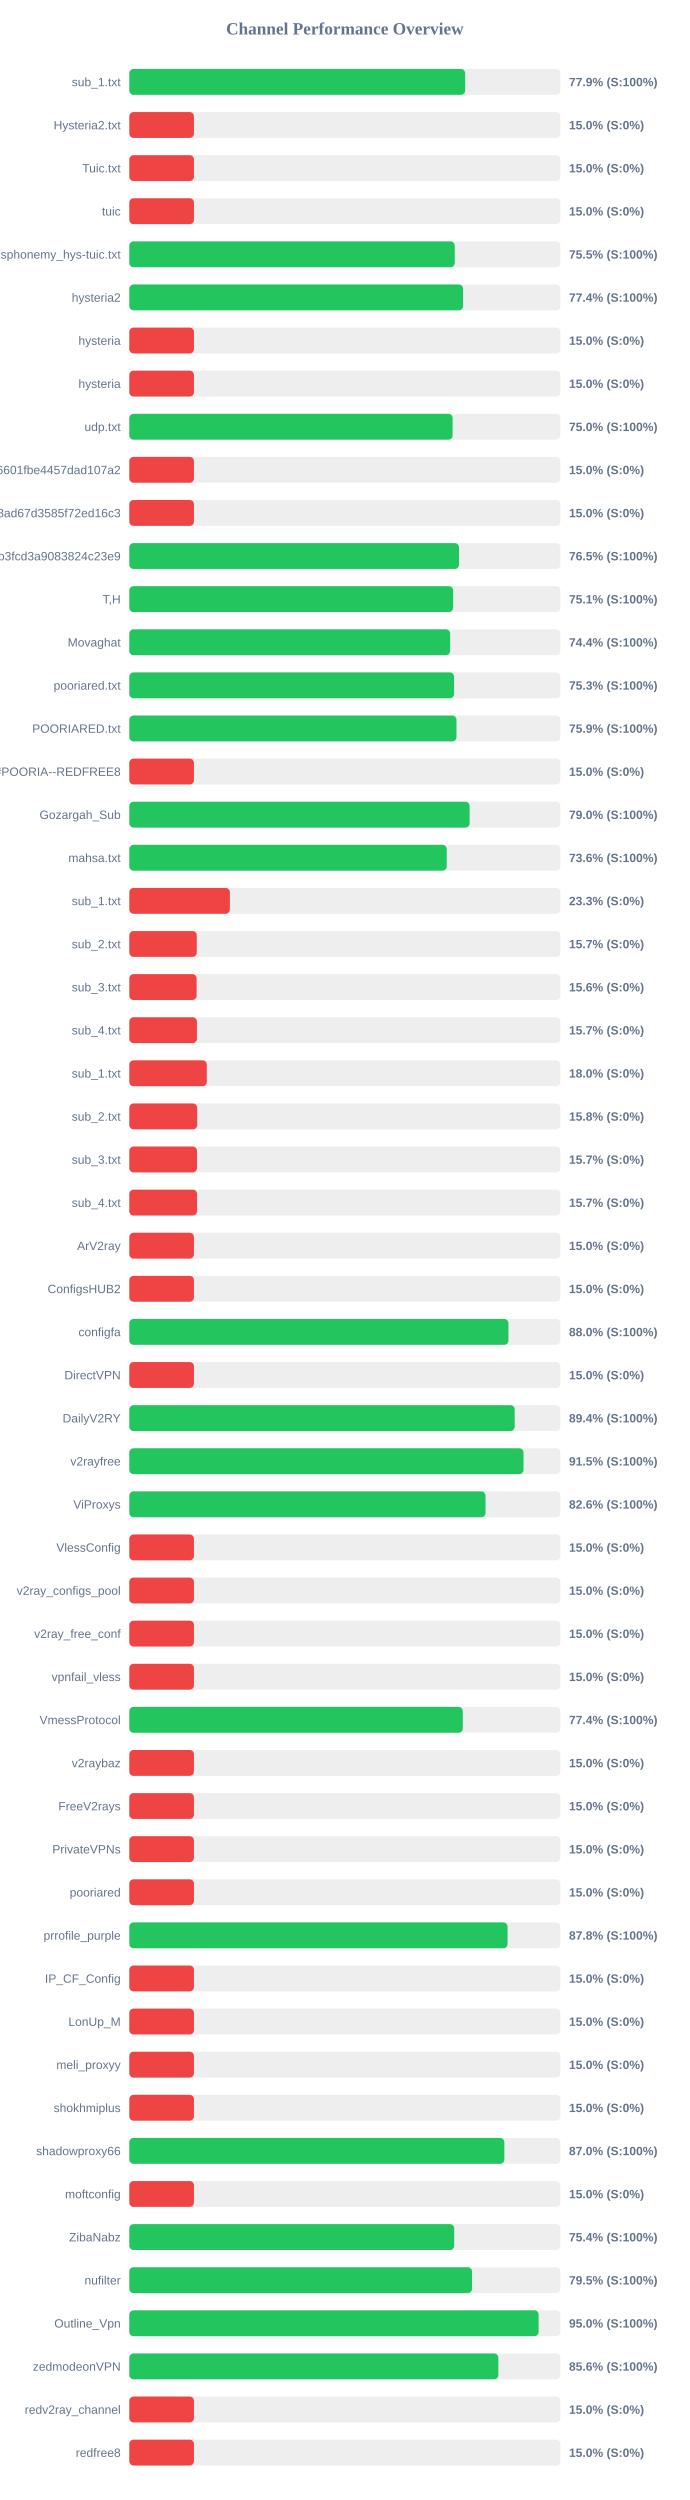
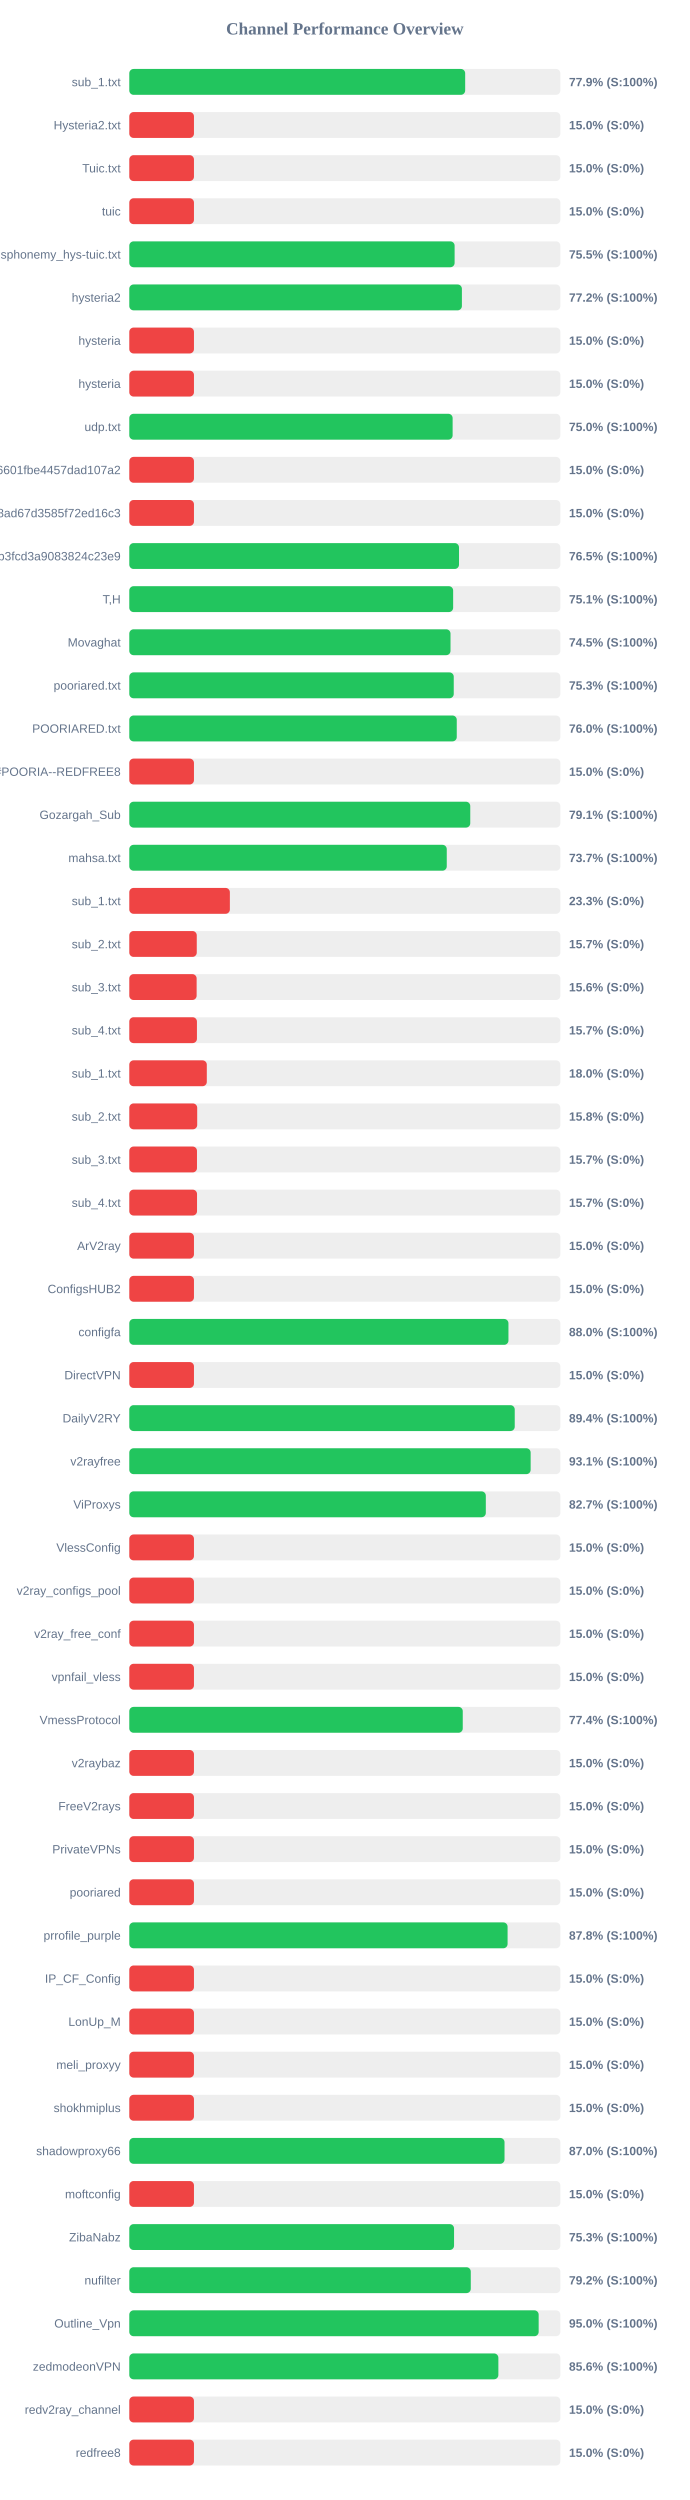
<svg xmlns="http://www.w3.org/2000/svg" width="800" height="2900" version="1.1">
  <style>
        .row { font: 14px Arial; fill: #64748b; }
        .score { font: bold 14px Arial; fill: #64748b; }
    </style>
  <text x="400" y="40" text-anchor="middle" font-size="20px" font-weight="bold" fill="#64748b">Channel Performance Overview</text>
  <rect x="150" y="80" width="500" height="30" fill="#eee" rx="5" />
  <rect x="150" y="80" width="389.6" height="30" fill="#22c55e" rx="5" />
  <text x="140" y="100" text-anchor="end" class="row">sub_1.txt</text>
  <text x="660" y="100" text-anchor="start" class="score">77.9% (S:100%)</text>
  <rect x="150" y="130" width="500" height="30" fill="#eee" rx="5" />
  <rect x="150" y="130" width="75.0" height="30" fill="#ef4444" rx="5" />
  <text x="140" y="150" text-anchor="end" class="row">Hysteria2.txt</text>
  <text x="660" y="150" text-anchor="start" class="score">15.0% (S:0%)</text>
  <rect x="150" y="180" width="500" height="30" fill="#eee" rx="5" />
  <rect x="150" y="180" width="75.0" height="30" fill="#ef4444" rx="5" />
  <text x="140" y="200" text-anchor="end" class="row">Tuic.txt</text>
  <text x="660" y="200" text-anchor="start" class="score">15.0% (S:0%)</text>
  <rect x="150" y="230" width="500" height="30" fill="#eee" rx="5" />
  <rect x="150" y="230" width="75.0" height="30" fill="#ef4444" rx="5" />
  <text x="140" y="250" text-anchor="end" class="row">tuic</text>
  <text x="660" y="250" text-anchor="start" class="score">15.0% (S:0%)</text>
  <rect x="150" y="280" width="500" height="30" fill="#eee" rx="5" />
-   <rect x="150" y="280" width="377.5" height="30" fill="#22c55e" rx="5" />
+   <rect x="150" y="280" width="377.35" height="30" fill="#22c55e" rx="5" />
  <text x="140" y="300" text-anchor="end" class="row">ndsphonemy_hys-tuic.txt</text>
  <text x="660" y="300" text-anchor="start" class="score">75.5% (S:100%)</text>
  <rect x="150" y="330" width="500" height="30" fill="#eee" rx="5" />
-   <rect x="150" y="330" width="387.2" height="30" fill="#22c55e" rx="5" />
+   <rect x="150" y="330" width="385.8" height="30" fill="#22c55e" rx="5" />
  <text x="140" y="350" text-anchor="end" class="row">hysteria2</text>
-   <text x="660" y="350" text-anchor="start" class="score">77.4% (S:100%)</text>
+   <text x="660" y="350" text-anchor="start" class="score">77.2% (S:100%)</text>
  <rect x="150" y="380" width="500" height="30" fill="#eee" rx="5" />
  <rect x="150" y="380" width="75.0" height="30" fill="#ef4444" rx="5" />
  <text x="140" y="400" text-anchor="end" class="row">hysteria</text>
  <text x="660" y="400" text-anchor="start" class="score">15.0% (S:0%)</text>
  <rect x="150" y="430" width="500" height="30" fill="#eee" rx="5" />
  <rect x="150" y="430" width="75.0" height="30" fill="#ef4444" rx="5" />
  <text x="140" y="450" text-anchor="end" class="row">hysteria</text>
  <text x="660" y="450" text-anchor="start" class="score">15.0% (S:0%)</text>
  <rect x="150" y="480" width="500" height="30" fill="#eee" rx="5" />
  <rect x="150" y="480" width="375.05" height="30" fill="#22c55e" rx="5" />
  <text x="140" y="500" text-anchor="end" class="row">udp.txt</text>
  <text x="660" y="500" text-anchor="start" class="score">75.0% (S:100%)</text>
  <rect x="150" y="530" width="500" height="30" fill="#eee" rx="5" />
  <rect x="150" y="530" width="75.0" height="30" fill="#ef4444" rx="5" />
  <text x="140" y="550" text-anchor="end" class="row">6ca22ad3b96aa6601fbe4457dad107a2</text>
  <text x="660" y="550" text-anchor="start" class="score">15.0% (S:0%)</text>
  <rect x="150" y="580" width="500" height="30" fill="#eee" rx="5" />
  <rect x="150" y="580" width="75.0" height="30" fill="#ef4444" rx="5" />
  <text x="140" y="600" text-anchor="end" class="row">d2ddf60933dd08ad67d3585f72ed16c3</text>
  <text x="660" y="600" text-anchor="start" class="score">15.0% (S:0%)</text>
  <rect x="150" y="630" width="500" height="30" fill="#eee" rx="5" />
  <rect x="150" y="630" width="382.45" height="30" fill="#22c55e" rx="5" />
  <text x="140" y="650" text-anchor="end" class="row">subscribe?token=8bc38a0c131e9b3fcd3a9083824c23e9</text>
  <text x="660" y="650" text-anchor="start" class="score">76.5% (S:100%)</text>
  <rect x="150" y="680" width="500" height="30" fill="#eee" rx="5" />
  <rect x="150" y="680" width="375.65" height="30" fill="#22c55e" rx="5" />
  <text x="140" y="700" text-anchor="end" class="row">T,H</text>
  <text x="660" y="700" text-anchor="start" class="score">75.1% (S:100%)</text>
  <rect x="150" y="730" width="500" height="30" fill="#eee" rx="5" />
-   <rect x="150" y="730" width="372.15" height="30" fill="#22c55e" rx="5" />
+   <rect x="150" y="730" width="372.6" height="30" fill="#22c55e" rx="5" />
  <text x="140" y="750" text-anchor="end" class="row">Movaghat</text>
-   <text x="660" y="750" text-anchor="start" class="score">74.4% (S:100%)</text>
+   <text x="660" y="750" text-anchor="start" class="score">74.5% (S:100%)</text>
  <rect x="150" y="780" width="500" height="30" fill="#eee" rx="5" />
-   <rect x="150" y="780" width="376.75" height="30" fill="#22c55e" rx="5" />
+   <rect x="150" y="780" width="376.35" height="30" fill="#22c55e" rx="5" />
  <text x="140" y="800" text-anchor="end" class="row">pooriared.txt</text>
  <text x="660" y="800" text-anchor="start" class="score">75.3% (S:100%)</text>
  <rect x="150" y="830" width="500" height="30" fill="#eee" rx="5" />
-   <rect x="150" y="830" width="379.55" height="30" fill="#22c55e" rx="5" />
+   <rect x="150" y="830" width="379.85" height="30" fill="#22c55e" rx="5" />
  <text x="140" y="850" text-anchor="end" class="row">POORIARED.txt</text>
-   <text x="660" y="850" text-anchor="start" class="score">75.9% (S:100%)</text>
+   <text x="660" y="850" text-anchor="start" class="score">76.0% (S:100%)</text>
  <rect x="150" y="880" width="500" height="30" fill="#eee" rx="5" />
  <rect x="150" y="880" width="75.0" height="30" fill="#ef4444" rx="5" />
  <text x="140" y="900" text-anchor="end" class="row">POORIA--REDFREE8.txt#POORIA--REDFREE8</text>
  <text x="660" y="900" text-anchor="start" class="score">15.0% (S:0%)</text>
  <rect x="150" y="930" width="500" height="30" fill="#eee" rx="5" />
-   <rect x="150" y="930" width="394.75" height="30" fill="#22c55e" rx="5" />
+   <rect x="150" y="930" width="395.5" height="30" fill="#22c55e" rx="5" />
  <text x="140" y="950" text-anchor="end" class="row">Gozargah_Sub</text>
-   <text x="660" y="950" text-anchor="start" class="score">79.0% (S:100%)</text>
+   <text x="660" y="950" text-anchor="start" class="score">79.1% (S:100%)</text>
  <rect x="150" y="980" width="500" height="30" fill="#eee" rx="5" />
-   <rect x="150" y="980" width="368.2" height="30" fill="#22c55e" rx="5" />
+   <rect x="150" y="980" width="368.25" height="30" fill="#22c55e" rx="5" />
  <text x="140" y="1000" text-anchor="end" class="row">mahsa.txt</text>
-   <text x="660" y="1000" text-anchor="start" class="score">73.6% (S:100%)</text>
+   <text x="660" y="1000" text-anchor="start" class="score">73.7% (S:100%)</text>
  <rect x="150" y="1030" width="500" height="30" fill="#eee" rx="5" />
  <rect x="150" y="1030" width="116.65" height="30" fill="#ef4444" rx="5" />
  <text x="140" y="1050" text-anchor="end" class="row">sub_1.txt</text>
  <text x="660" y="1050" text-anchor="start" class="score">23.3% (S:0%)</text>
  <rect x="150" y="1080" width="500" height="30" fill="#eee" rx="5" />
  <rect x="150" y="1080" width="78.25" height="30" fill="#ef4444" rx="5" />
  <text x="140" y="1100" text-anchor="end" class="row">sub_2.txt</text>
  <text x="660" y="1100" text-anchor="start" class="score">15.7% (S:0%)</text>
  <rect x="150" y="1130" width="500" height="30" fill="#eee" rx="5" />
  <rect x="150" y="1130" width="78.1" height="30" fill="#ef4444" rx="5" />
  <text x="140" y="1150" text-anchor="end" class="row">sub_3.txt</text>
  <text x="660" y="1150" text-anchor="start" class="score">15.6% (S:0%)</text>
  <rect x="150" y="1180" width="500" height="30" fill="#eee" rx="5" />
  <rect x="150" y="1180" width="78.45" height="30" fill="#ef4444" rx="5" />
  <text x="140" y="1200" text-anchor="end" class="row">sub_4.txt</text>
  <text x="660" y="1200" text-anchor="start" class="score">15.7% (S:0%)</text>
  <rect x="150" y="1230" width="500" height="30" fill="#eee" rx="5" />
  <rect x="150" y="1230" width="89.9" height="30" fill="#ef4444" rx="5" />
  <text x="140" y="1250" text-anchor="end" class="row">sub_1.txt</text>
  <text x="660" y="1250" text-anchor="start" class="score">18.0% (S:0%)</text>
  <rect x="150" y="1280" width="500" height="30" fill="#eee" rx="5" />
  <rect x="150" y="1280" width="78.75" height="30" fill="#ef4444" rx="5" />
  <text x="140" y="1300" text-anchor="end" class="row">sub_2.txt</text>
  <text x="660" y="1300" text-anchor="start" class="score">15.8% (S:0%)</text>
  <rect x="150" y="1330" width="500" height="30" fill="#eee" rx="5" />
  <rect x="150" y="1330" width="78.5" height="30" fill="#ef4444" rx="5" />
  <text x="140" y="1350" text-anchor="end" class="row">sub_3.txt</text>
  <text x="660" y="1350" text-anchor="start" class="score">15.7% (S:0%)</text>
  <rect x="150" y="1380" width="500" height="30" fill="#eee" rx="5" />
  <rect x="150" y="1380" width="78.55" height="30" fill="#ef4444" rx="5" />
  <text x="140" y="1400" text-anchor="end" class="row">sub_4.txt</text>
  <text x="660" y="1400" text-anchor="start" class="score">15.7% (S:0%)</text>
  <rect x="150" y="1430" width="500" height="30" fill="#eee" rx="5" />
  <rect x="150" y="1430" width="75.0" height="30" fill="#ef4444" rx="5" />
  <text x="140" y="1450" text-anchor="end" class="row">ArV2ray</text>
  <text x="660" y="1450" text-anchor="start" class="score">15.0% (S:0%)</text>
  <rect x="150" y="1480" width="500" height="30" fill="#eee" rx="5" />
  <rect x="150" y="1480" width="75.0" height="30" fill="#ef4444" rx="5" />
  <text x="140" y="1500" text-anchor="end" class="row">ConfigsHUB2</text>
  <text x="660" y="1500" text-anchor="start" class="score">15.0% (S:0%)</text>
  <rect x="150" y="1530" width="500" height="30" fill="#eee" rx="5" />
  <rect x="150" y="1530" width="439.8" height="30" fill="#22c55e" rx="5" />
  <text x="140" y="1550" text-anchor="end" class="row">configfa</text>
  <text x="660" y="1550" text-anchor="start" class="score">88.0% (S:100%)</text>
  <rect x="150" y="1580" width="500" height="30" fill="#eee" rx="5" />
  <rect x="150" y="1580" width="75.0" height="30" fill="#ef4444" rx="5" />
  <text x="140" y="1600" text-anchor="end" class="row">DirectVPN</text>
  <text x="660" y="1600" text-anchor="start" class="score">15.0% (S:0%)</text>
  <rect x="150" y="1630" width="500" height="30" fill="#eee" rx="5" />
-   <rect x="150" y="1630" width="447.05" height="30" fill="#22c55e" rx="5" />
+   <rect x="150" y="1630" width="447.1" height="30" fill="#22c55e" rx="5" />
  <text x="140" y="1650" text-anchor="end" class="row">DailyV2RY</text>
  <text x="660" y="1650" text-anchor="start" class="score">89.4% (S:100%)</text>
  <rect x="150" y="1680" width="500" height="30" fill="#eee" rx="5" />
-   <rect x="150" y="1680" width="457.25" height="30" fill="#22c55e" rx="5" />
+   <rect x="150" y="1680" width="465.55" height="30" fill="#22c55e" rx="5" />
  <text x="140" y="1700" text-anchor="end" class="row">v2rayfree</text>
-   <text x="660" y="1700" text-anchor="start" class="score">91.5% (S:100%)</text>
+   <text x="660" y="1700" text-anchor="start" class="score">93.1% (S:100%)</text>
  <rect x="150" y="1730" width="500" height="30" fill="#eee" rx="5" />
-   <rect x="150" y="1730" width="413.2" height="30" fill="#22c55e" rx="5" />
+   <rect x="150" y="1730" width="413.55" height="30" fill="#22c55e" rx="5" />
  <text x="140" y="1750" text-anchor="end" class="row">ViProxys</text>
-   <text x="660" y="1750" text-anchor="start" class="score">82.6% (S:100%)</text>
+   <text x="660" y="1750" text-anchor="start" class="score">82.7% (S:100%)</text>
  <rect x="150" y="1780" width="500" height="30" fill="#eee" rx="5" />
  <rect x="150" y="1780" width="75.0" height="30" fill="#ef4444" rx="5" />
  <text x="140" y="1800" text-anchor="end" class="row">VlessConfig</text>
  <text x="660" y="1800" text-anchor="start" class="score">15.0% (S:0%)</text>
  <rect x="150" y="1830" width="500" height="30" fill="#eee" rx="5" />
  <rect x="150" y="1830" width="75.0" height="30" fill="#ef4444" rx="5" />
  <text x="140" y="1850" text-anchor="end" class="row">v2ray_configs_pool</text>
  <text x="660" y="1850" text-anchor="start" class="score">15.0% (S:0%)</text>
  <rect x="150" y="1880" width="500" height="30" fill="#eee" rx="5" />
  <rect x="150" y="1880" width="75.0" height="30" fill="#ef4444" rx="5" />
  <text x="140" y="1900" text-anchor="end" class="row">v2ray_free_conf</text>
  <text x="660" y="1900" text-anchor="start" class="score">15.0% (S:0%)</text>
  <rect x="150" y="1930" width="500" height="30" fill="#eee" rx="5" />
  <rect x="150" y="1930" width="75.0" height="30" fill="#ef4444" rx="5" />
  <text x="140" y="1950" text-anchor="end" class="row">vpnfail_vless</text>
  <text x="660" y="1950" text-anchor="start" class="score">15.0% (S:0%)</text>
  <rect x="150" y="1980" width="500" height="30" fill="#eee" rx="5" />
-   <rect x="150" y="1980" width="386.85" height="30" fill="#22c55e" rx="5" />
+   <rect x="150" y="1980" width="386.8" height="30" fill="#22c55e" rx="5" />
  <text x="140" y="2000" text-anchor="end" class="row">VmessProtocol</text>
  <text x="660" y="2000" text-anchor="start" class="score">77.4% (S:100%)</text>
  <rect x="150" y="2030" width="500" height="30" fill="#eee" rx="5" />
  <rect x="150" y="2030" width="75.0" height="30" fill="#ef4444" rx="5" />
  <text x="140" y="2050" text-anchor="end" class="row">v2raybaz</text>
  <text x="660" y="2050" text-anchor="start" class="score">15.0% (S:0%)</text>
  <rect x="150" y="2080" width="500" height="30" fill="#eee" rx="5" />
  <rect x="150" y="2080" width="75.0" height="30" fill="#ef4444" rx="5" />
  <text x="140" y="2100" text-anchor="end" class="row">FreeV2rays</text>
  <text x="660" y="2100" text-anchor="start" class="score">15.0% (S:0%)</text>
  <rect x="150" y="2130" width="500" height="30" fill="#eee" rx="5" />
  <rect x="150" y="2130" width="75.0" height="30" fill="#ef4444" rx="5" />
  <text x="140" y="2150" text-anchor="end" class="row">PrivateVPNs</text>
  <text x="660" y="2150" text-anchor="start" class="score">15.0% (S:0%)</text>
  <rect x="150" y="2180" width="500" height="30" fill="#eee" rx="5" />
  <rect x="150" y="2180" width="75.0" height="30" fill="#ef4444" rx="5" />
  <text x="140" y="2200" text-anchor="end" class="row">pooriared</text>
  <text x="660" y="2200" text-anchor="start" class="score">15.0% (S:0%)</text>
  <rect x="150" y="2230" width="500" height="30" fill="#eee" rx="5" />
-   <rect x="150" y="2230" width="438.75" height="30" fill="#22c55e" rx="5" />
+   <rect x="150" y="2230" width="438.8" height="30" fill="#22c55e" rx="5" />
  <text x="140" y="2250" text-anchor="end" class="row">prrofile_purple</text>
  <text x="660" y="2250" text-anchor="start" class="score">87.8% (S:100%)</text>
  <rect x="150" y="2280" width="500" height="30" fill="#eee" rx="5" />
  <rect x="150" y="2280" width="75.0" height="30" fill="#ef4444" rx="5" />
  <text x="140" y="2300" text-anchor="end" class="row">IP_CF_Config</text>
  <text x="660" y="2300" text-anchor="start" class="score">15.0% (S:0%)</text>
  <rect x="150" y="2330" width="500" height="30" fill="#eee" rx="5" />
  <rect x="150" y="2330" width="75.0" height="30" fill="#ef4444" rx="5" />
  <text x="140" y="2350" text-anchor="end" class="row">LonUp_M</text>
  <text x="660" y="2350" text-anchor="start" class="score">15.0% (S:0%)</text>
  <rect x="150" y="2380" width="500" height="30" fill="#eee" rx="5" />
  <rect x="150" y="2380" width="75.0" height="30" fill="#ef4444" rx="5" />
  <text x="140" y="2400" text-anchor="end" class="row">meli_proxyy</text>
  <text x="660" y="2400" text-anchor="start" class="score">15.0% (S:0%)</text>
  <rect x="150" y="2430" width="500" height="30" fill="#eee" rx="5" />
  <rect x="150" y="2430" width="75.0" height="30" fill="#ef4444" rx="5" />
  <text x="140" y="2450" text-anchor="end" class="row">shokhmiplus</text>
  <text x="660" y="2450" text-anchor="start" class="score">15.0% (S:0%)</text>
  <rect x="150" y="2480" width="500" height="30" fill="#eee" rx="5" />
-   <rect x="150" y="2480" width="435.05" height="30" fill="#22c55e" rx="5" />
+   <rect x="150" y="2480" width="435.25" height="30" fill="#22c55e" rx="5" />
  <text x="140" y="2500" text-anchor="end" class="row">shadowproxy66</text>
  <text x="660" y="2500" text-anchor="start" class="score">87.0% (S:100%)</text>
  <rect x="150" y="2530" width="500" height="30" fill="#eee" rx="5" />
  <rect x="150" y="2530" width="75.0" height="30" fill="#ef4444" rx="5" />
  <text x="140" y="2550" text-anchor="end" class="row">moftconfig</text>
  <text x="660" y="2550" text-anchor="start" class="score">15.0% (S:0%)</text>
  <rect x="150" y="2580" width="500" height="30" fill="#eee" rx="5" />
-   <rect x="150" y="2580" width="376.9" height="30" fill="#22c55e" rx="5" />
+   <rect x="150" y="2580" width="376.7" height="30" fill="#22c55e" rx="5" />
  <text x="140" y="2600" text-anchor="end" class="row">ZibaNabz</text>
-   <text x="660" y="2600" text-anchor="start" class="score">75.4% (S:100%)</text>
+   <text x="660" y="2600" text-anchor="start" class="score">75.3% (S:100%)</text>
  <rect x="150" y="2630" width="500" height="30" fill="#eee" rx="5" />
-   <rect x="150" y="2630" width="397.55" height="30" fill="#22c55e" rx="5" />
+   <rect x="150" y="2630" width="396.1" height="30" fill="#22c55e" rx="5" />
  <text x="140" y="2650" text-anchor="end" class="row">nufilter</text>
-   <text x="660" y="2650" text-anchor="start" class="score">79.5% (S:100%)</text>
+   <text x="660" y="2650" text-anchor="start" class="score">79.2% (S:100%)</text>
  <rect x="150" y="2680" width="500" height="30" fill="#eee" rx="5" />
-   <rect x="150" y="2680" width="474.8" height="30" fill="#22c55e" rx="5" />
+   <rect x="150" y="2680" width="474.85" height="30" fill="#22c55e" rx="5" />
  <text x="140" y="2700" text-anchor="end" class="row">Outline_Vpn</text>
  <text x="660" y="2700" text-anchor="start" class="score">95.0% (S:100%)</text>
  <rect x="150" y="2730" width="500" height="30" fill="#eee" rx="5" />
  <rect x="150" y="2730" width="428.1" height="30" fill="#22c55e" rx="5" />
  <text x="140" y="2750" text-anchor="end" class="row">zedmodeonVPN</text>
  <text x="660" y="2750" text-anchor="start" class="score">85.6% (S:100%)</text>
  <rect x="150" y="2780" width="500" height="30" fill="#eee" rx="5" />
  <rect x="150" y="2780" width="75.0" height="30" fill="#ef4444" rx="5" />
  <text x="140" y="2800" text-anchor="end" class="row">redv2ray_channel</text>
  <text x="660" y="2800" text-anchor="start" class="score">15.0% (S:0%)</text>
  <rect x="150" y="2830" width="500" height="30" fill="#eee" rx="5" />
  <rect x="150" y="2830" width="75.0" height="30" fill="#ef4444" rx="5" />
  <text x="140" y="2850" text-anchor="end" class="row">redfree8</text>
  <text x="660" y="2850" text-anchor="start" class="score">15.0% (S:0%)</text>
</svg>
